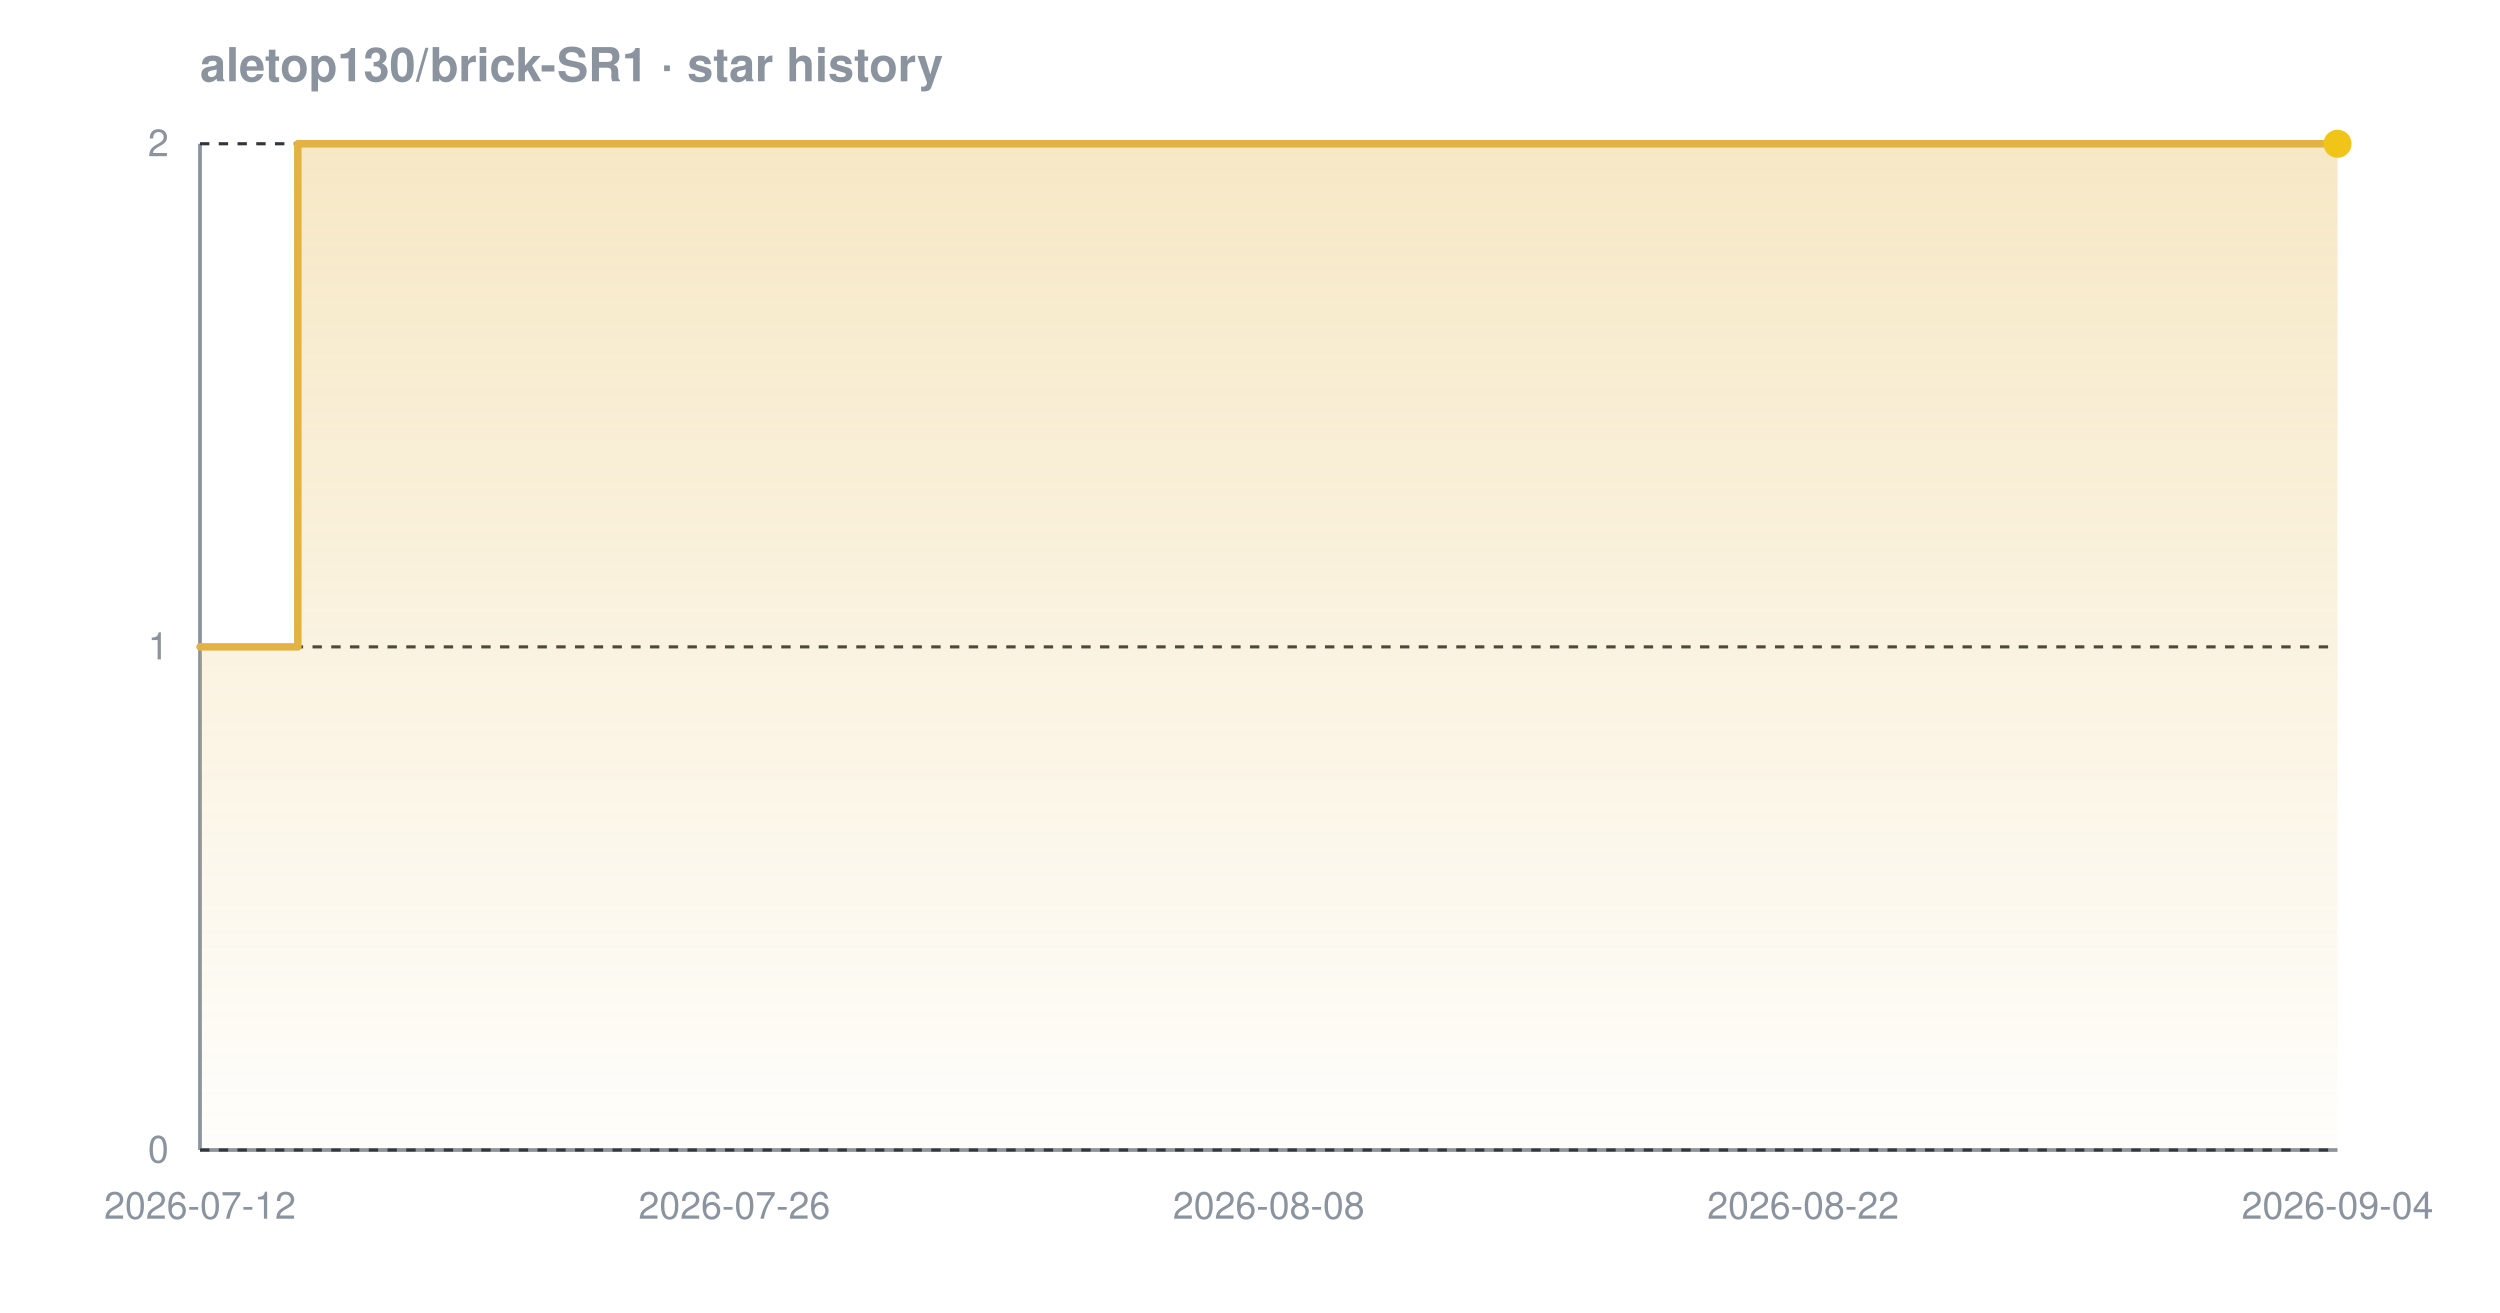
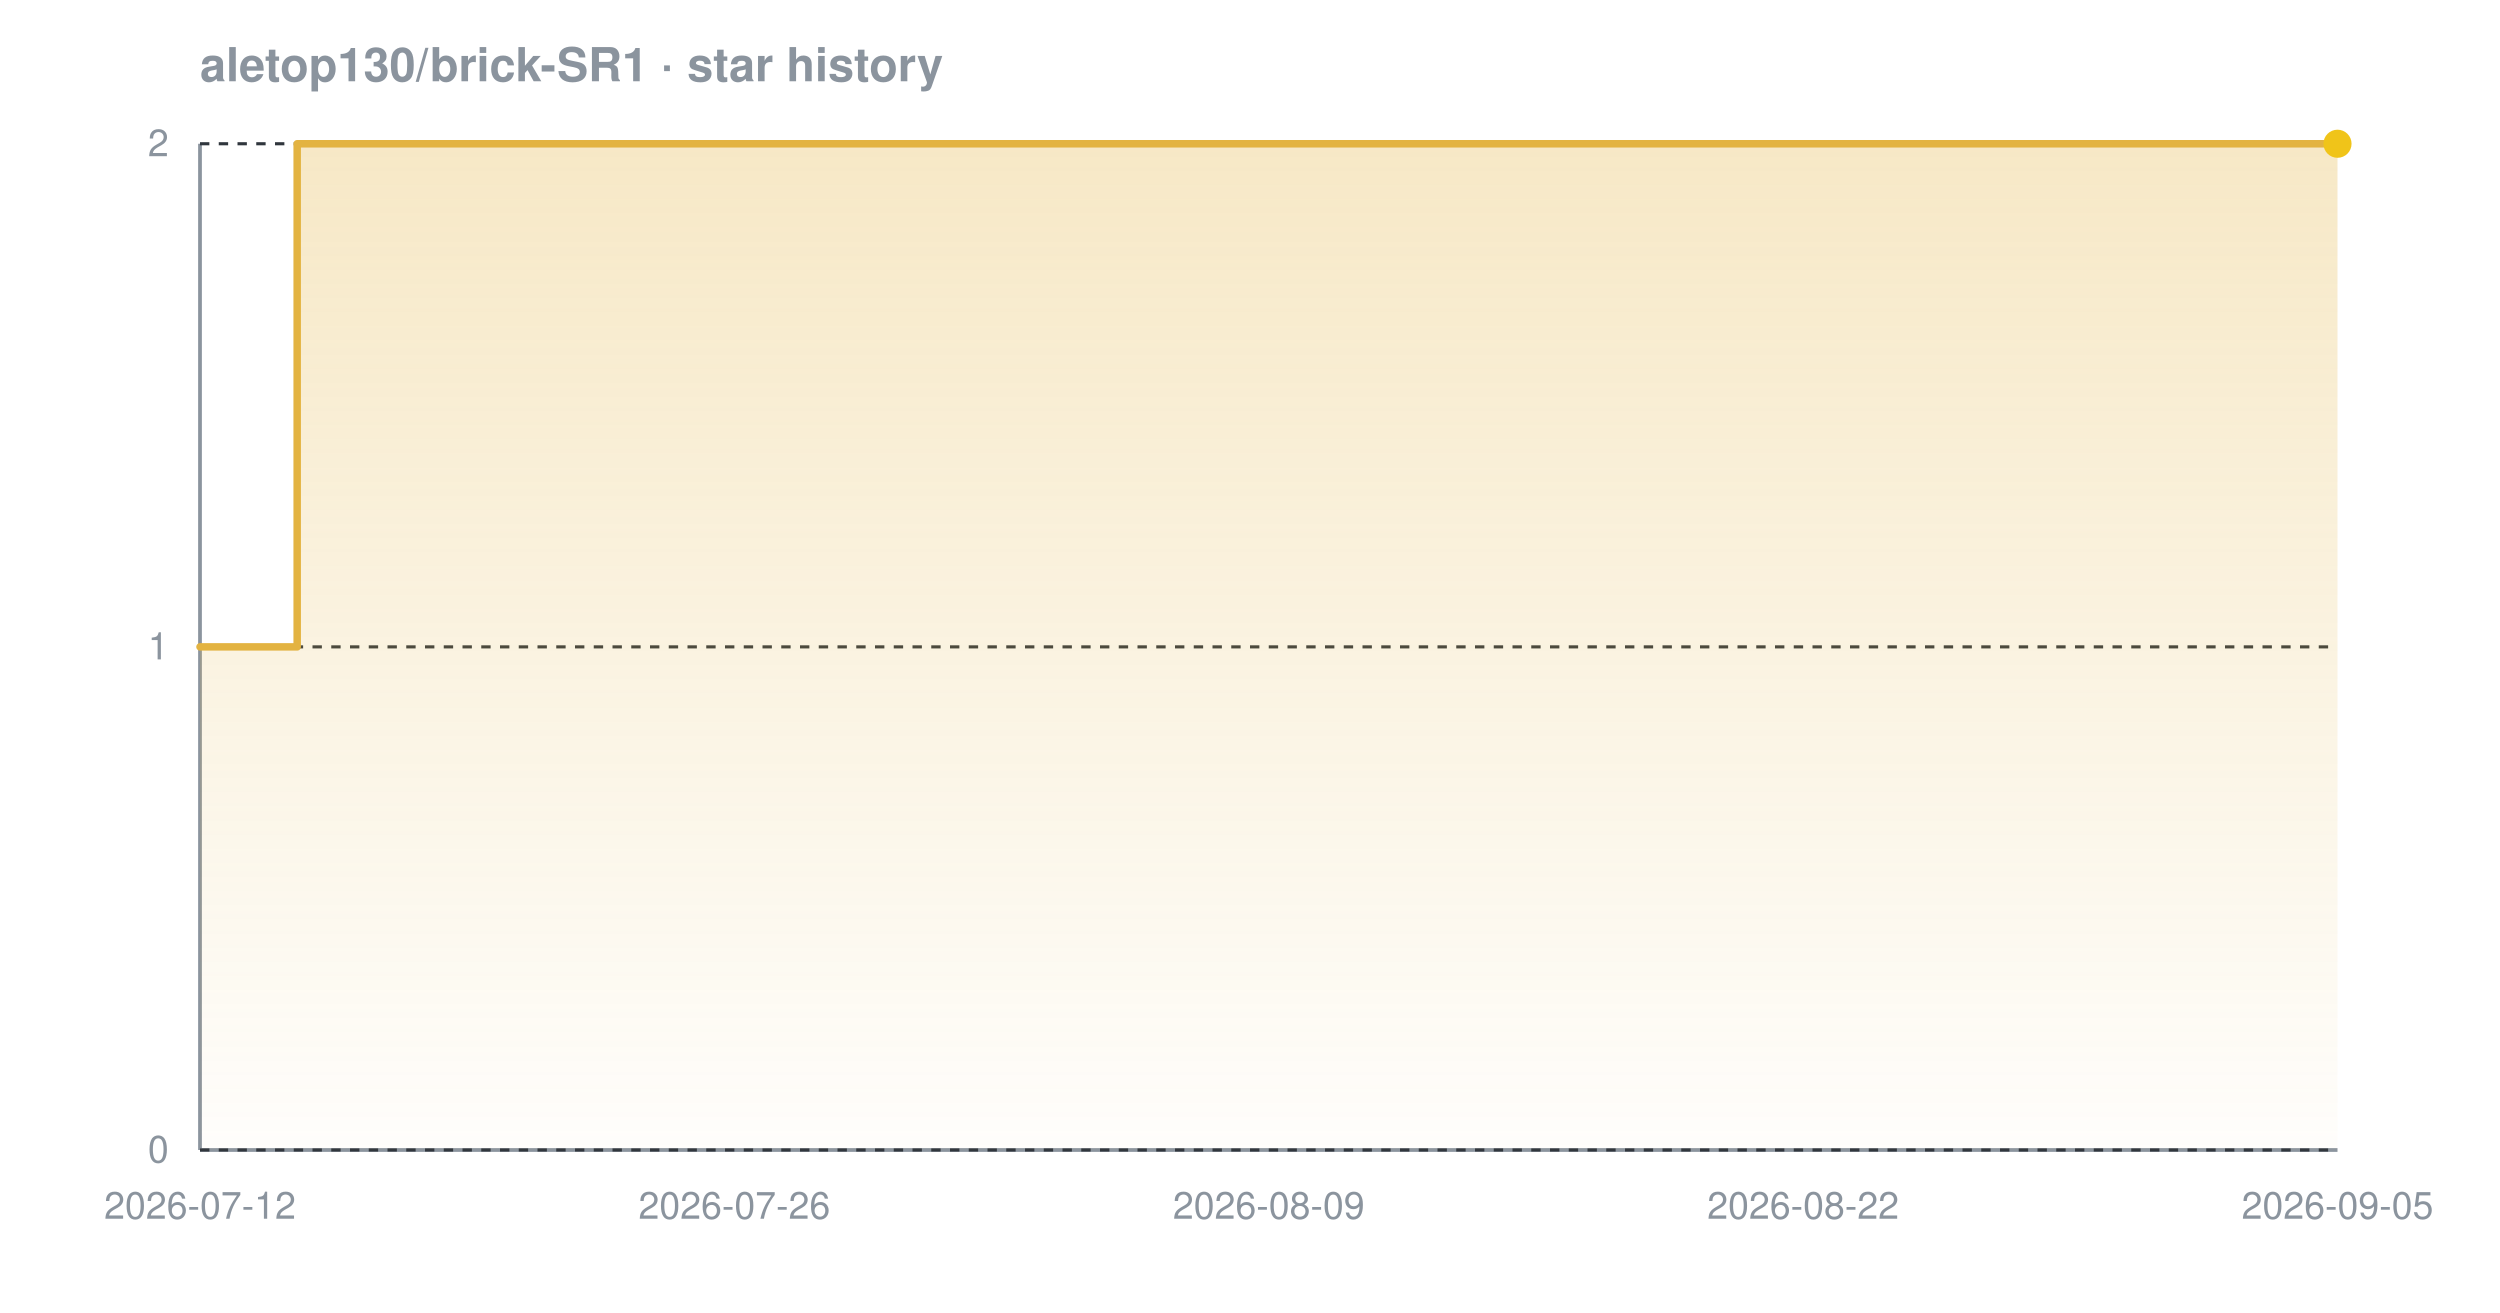
<svg xmlns="http://www.w3.org/2000/svg" width="800" height="420" viewBox="0 0 800 420" font-family="-apple-system,BlinkMacSystemFont,'Segoe UI',Helvetica,Arial,sans-serif" role="img" aria-label="Star history chart for aletop130/brick-SR1">
  <defs>
    <linearGradient id="grad-dark" x1="0" y1="0" x2="0" y2="1">
      <stop offset="0%" stop-color="#e3b341" stop-opacity="0.30" />
      <stop offset="100%" stop-color="#e3b341" stop-opacity="0.02" />
    </linearGradient>
  </defs>
  <text x="64" y="26" font-size="15" font-weight="600" fill="#8b949e">aletop130/brick-SR1 · star history</text>
  <line x1="64" y1="368" x2="748" y2="368" stroke="#8b949e" stroke-width="1.2" />
  <line x1="64" y1="46" x2="64" y2="368" stroke="#8b949e" stroke-width="1.2" />
  <line x1="64" y1="368.0" x2="748" y2="368.0" stroke="#30363d" stroke-width="1" stroke-dasharray="3 3" />
  <line x1="64" y1="207.0" x2="748" y2="207.0" stroke="#30363d" stroke-width="1" stroke-dasharray="3 3" />
  <line x1="64" y1="46.0" x2="748" y2="46.0" stroke="#30363d" stroke-width="1" stroke-dasharray="3 3" />
-   <path d="M 64.0 207.0 L 95.3 207.0 L 95.3 46.0 L 748.0 46.0 L 748.0 46.0 L 748.0 368.0 L 64.0 368.0 Z" fill="url(#grad-dark)" />
-   <path d="M 64.0 207.0 L 95.3 207.0 L 95.3 46.0 L 748.0 46.0 L 748.0 46.0" fill="none" stroke="#e3b341" stroke-width="2.4" stroke-linejoin="round" stroke-linecap="round" />
+   <path d="M 64.0 207.0 L 95.1 207.0 L 95.1 46.0 L 748.0 46.0 L 748.0 46.0 L 748.0 368.0 L 64.0 368.0 Z" fill="url(#grad-dark)" />
+   <path d="M 64.0 207.0 L 95.1 207.0 L 95.1 46.0 L 748.0 46.0 L 748.0 46.0" fill="none" stroke="#e3b341" stroke-width="2.4" stroke-linejoin="round" stroke-linecap="round" />
  <circle cx="748.0" cy="46.0" r="4.5" fill="#f0c419" />
  <text x="54" y="372.0" text-anchor="end" font-size="12" fill="#8b949e">0</text>
  <text x="54" y="211.0" text-anchor="end" font-size="12" fill="#8b949e">1</text>
  <text x="54" y="50.0" text-anchor="end" font-size="12" fill="#8b949e">2</text>
  <text x="64.0" y="390" text-anchor="middle" font-size="12" fill="#8b949e">2026-07-12</text>
  <text x="235.0" y="390" text-anchor="middle" font-size="12" fill="#8b949e">2026-07-26</text>
-   <text x="406.0" y="390" text-anchor="middle" font-size="12" fill="#8b949e">2026-08-08</text>
+   <text x="406.0" y="390" text-anchor="middle" font-size="12" fill="#8b949e">2026-08-09</text>
  <text x="577.0" y="390" text-anchor="middle" font-size="12" fill="#8b949e">2026-08-22</text>
-   <text x="748.0" y="390" text-anchor="middle" font-size="12" fill="#8b949e">2026-09-04</text>
+   <text x="748.0" y="390" text-anchor="middle" font-size="12" fill="#8b949e">2026-09-05</text>
</svg>
